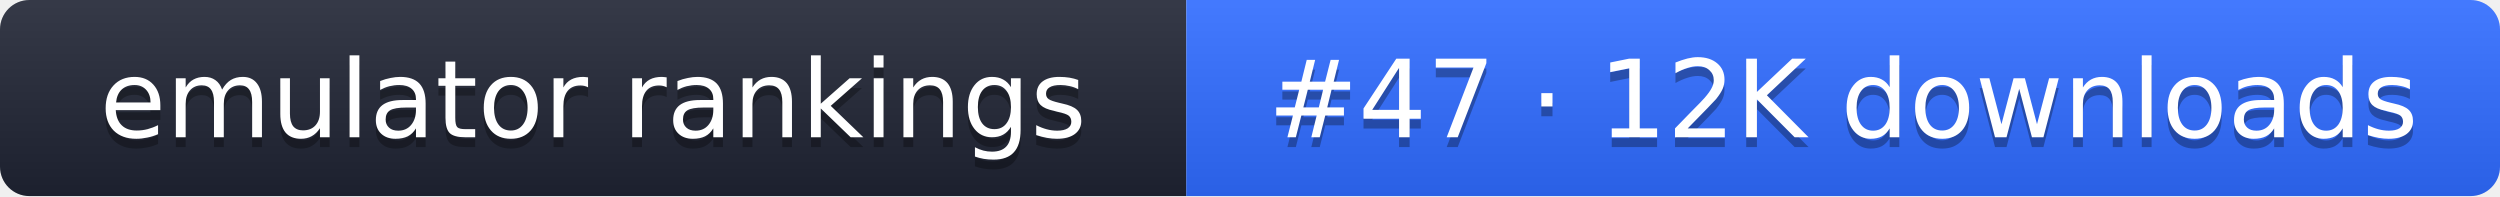
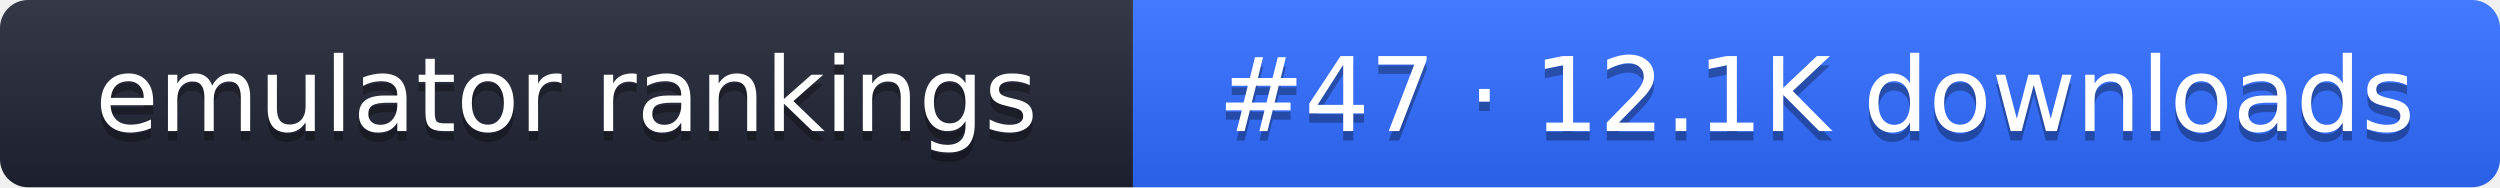
- <svg xmlns="http://www.w3.org/2000/svg" width="255" height="20" role="img" aria-label="emulator rankings: #47 · 12K downloads">
+ <svg xmlns="http://www.w3.org/2000/svg" width="267" height="20" role="img" aria-label="emulator rankings: #47 · 12.1K downloads">
  <linearGradient id="g" x2="0" y2="100%">
    <stop offset="0" stop-color="#fff" stop-opacity=".1" />
    <stop offset="1" stop-opacity=".1" />
  </linearGradient>
  <clipPath id="r">
-     <rect width="255" height="20" rx="3" fill="#fff" />
+     <rect width="267" height="20" rx="3" fill="#fff" />
  </clipPath>
  <g clip-path="url(#r)">
    <rect width="121" height="20" fill="#1f2433" />
-     <rect x="121" width="134" height="20" fill="#2f6bff" />
-     <rect width="255" height="20" fill="url(#g)" />
+     <rect x="121" width="146" height="20" fill="#2f6bff" />
+     <rect width="267" height="20" fill="url(#g)" />
  </g>
  <g fill="#fff" text-anchor="middle" font-family="Verdana,DejaVu Sans,sans-serif" font-size="11">
    <text x="60.5" y="15" fill="#010101" fill-opacity=".3">emulator rankings</text>
    <text x="60.5" y="14">emulator rankings</text>
-     <text x="188" y="15" fill="#010101" fill-opacity=".3">#47 · 12K downloads</text>
-     <text x="188" y="14">#47 · 12K downloads</text>
+     <text x="194" y="15" fill="#010101" fill-opacity=".3">#47 · 12.1K downloads</text>
+     <text x="194" y="14">#47 · 12.1K downloads</text>
  </g>
</svg>
